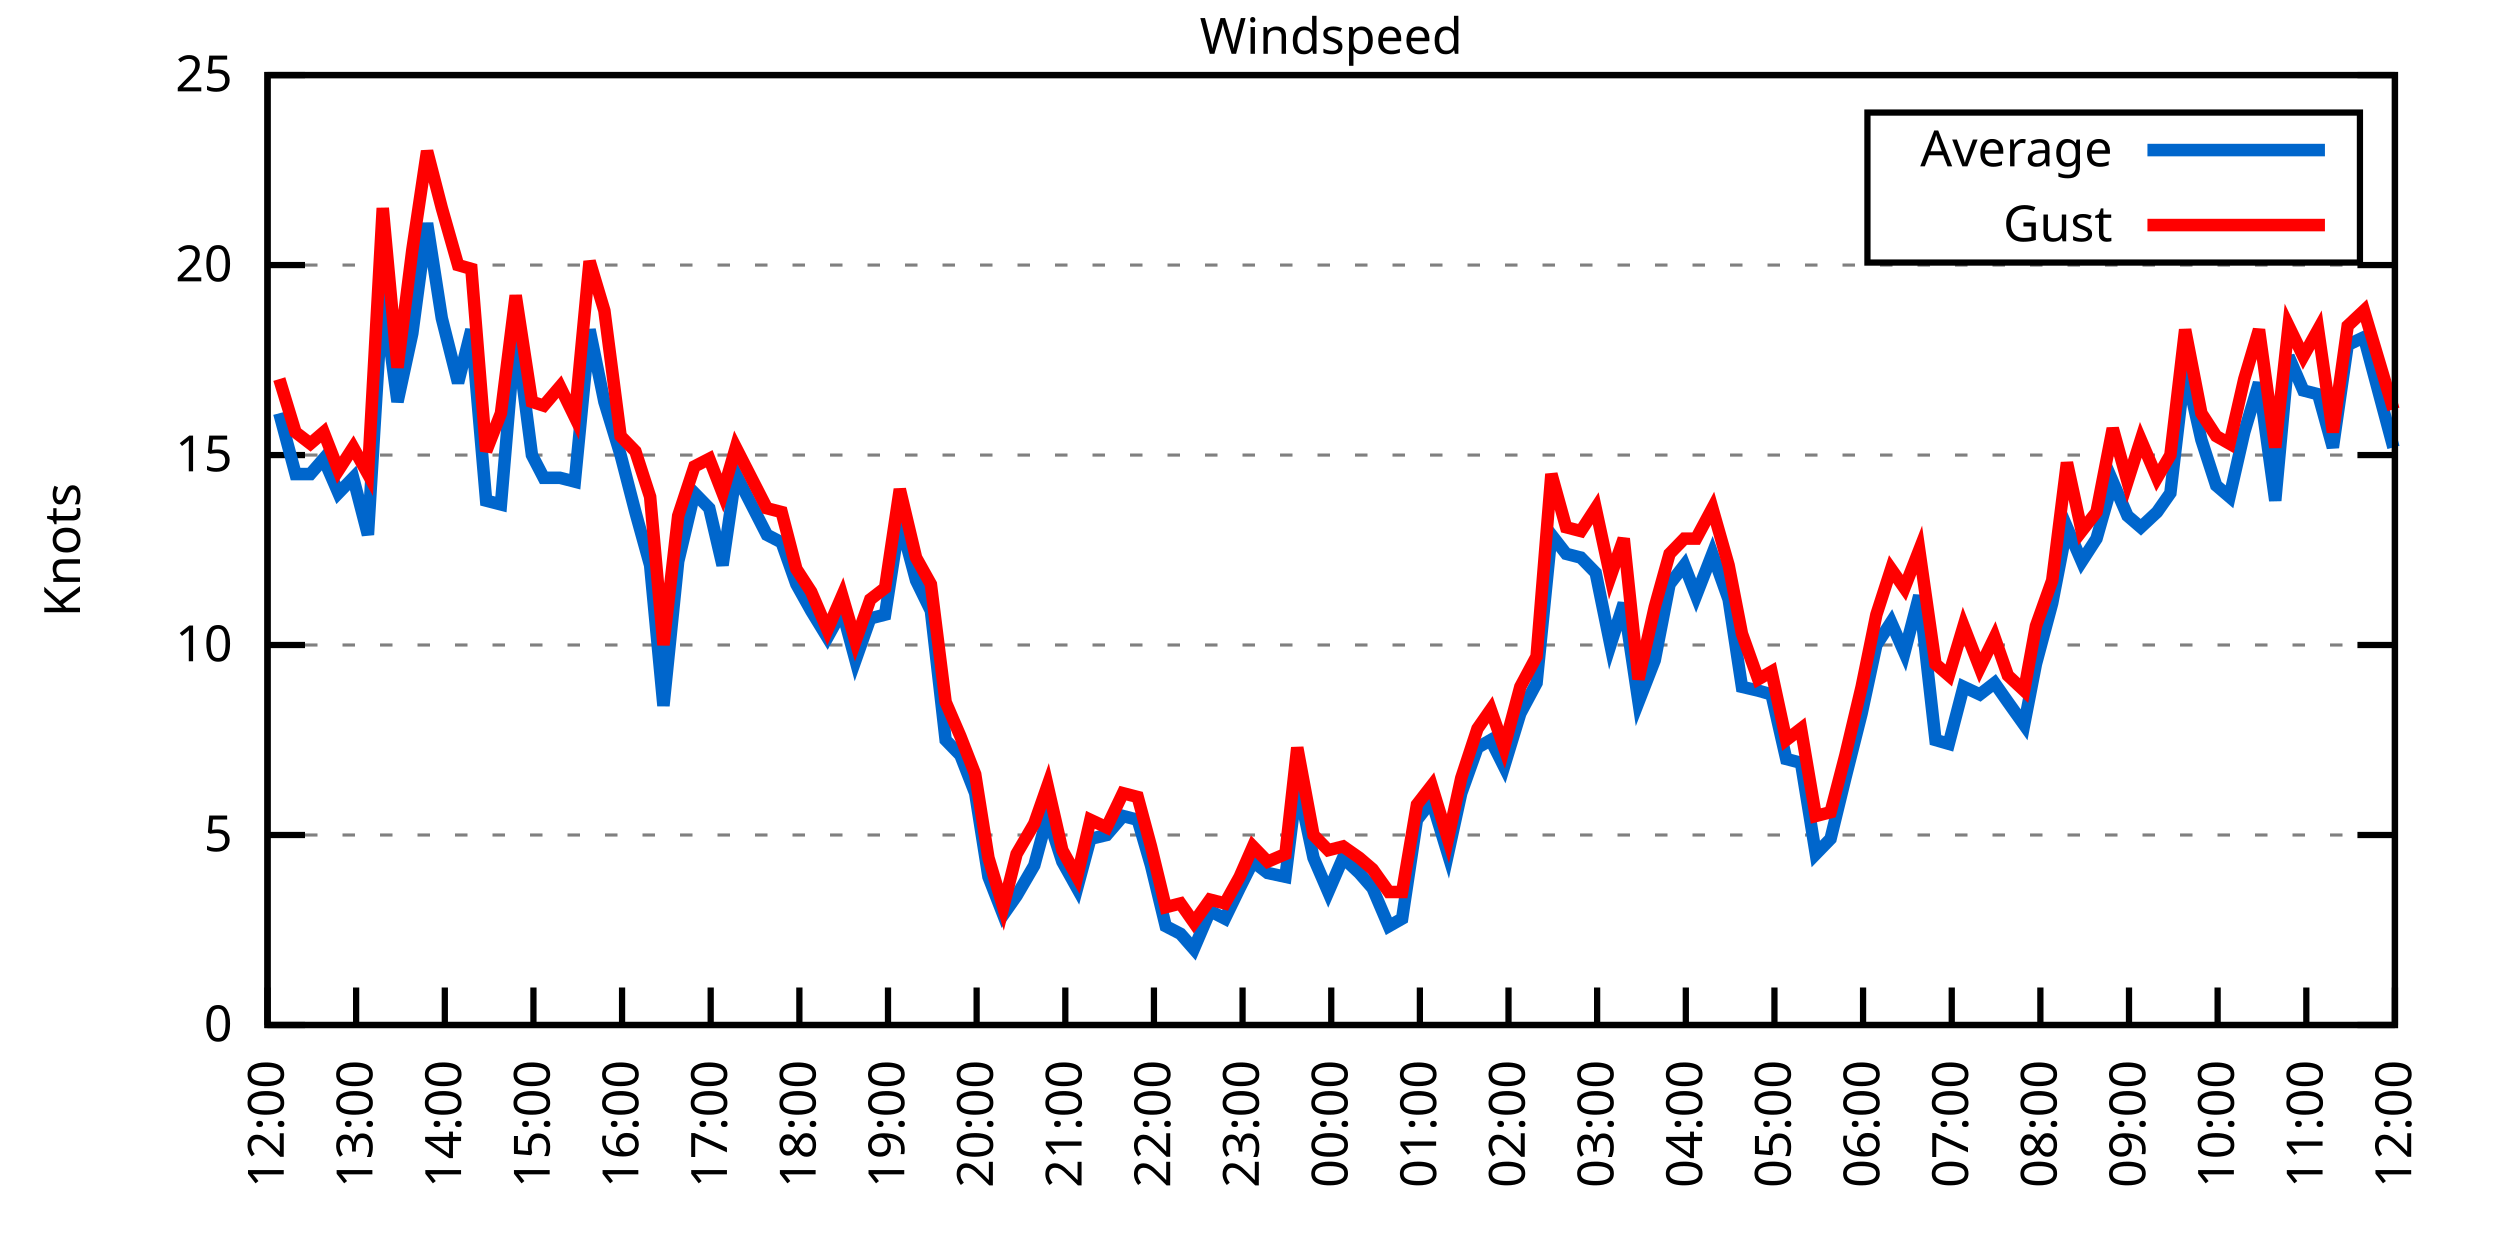
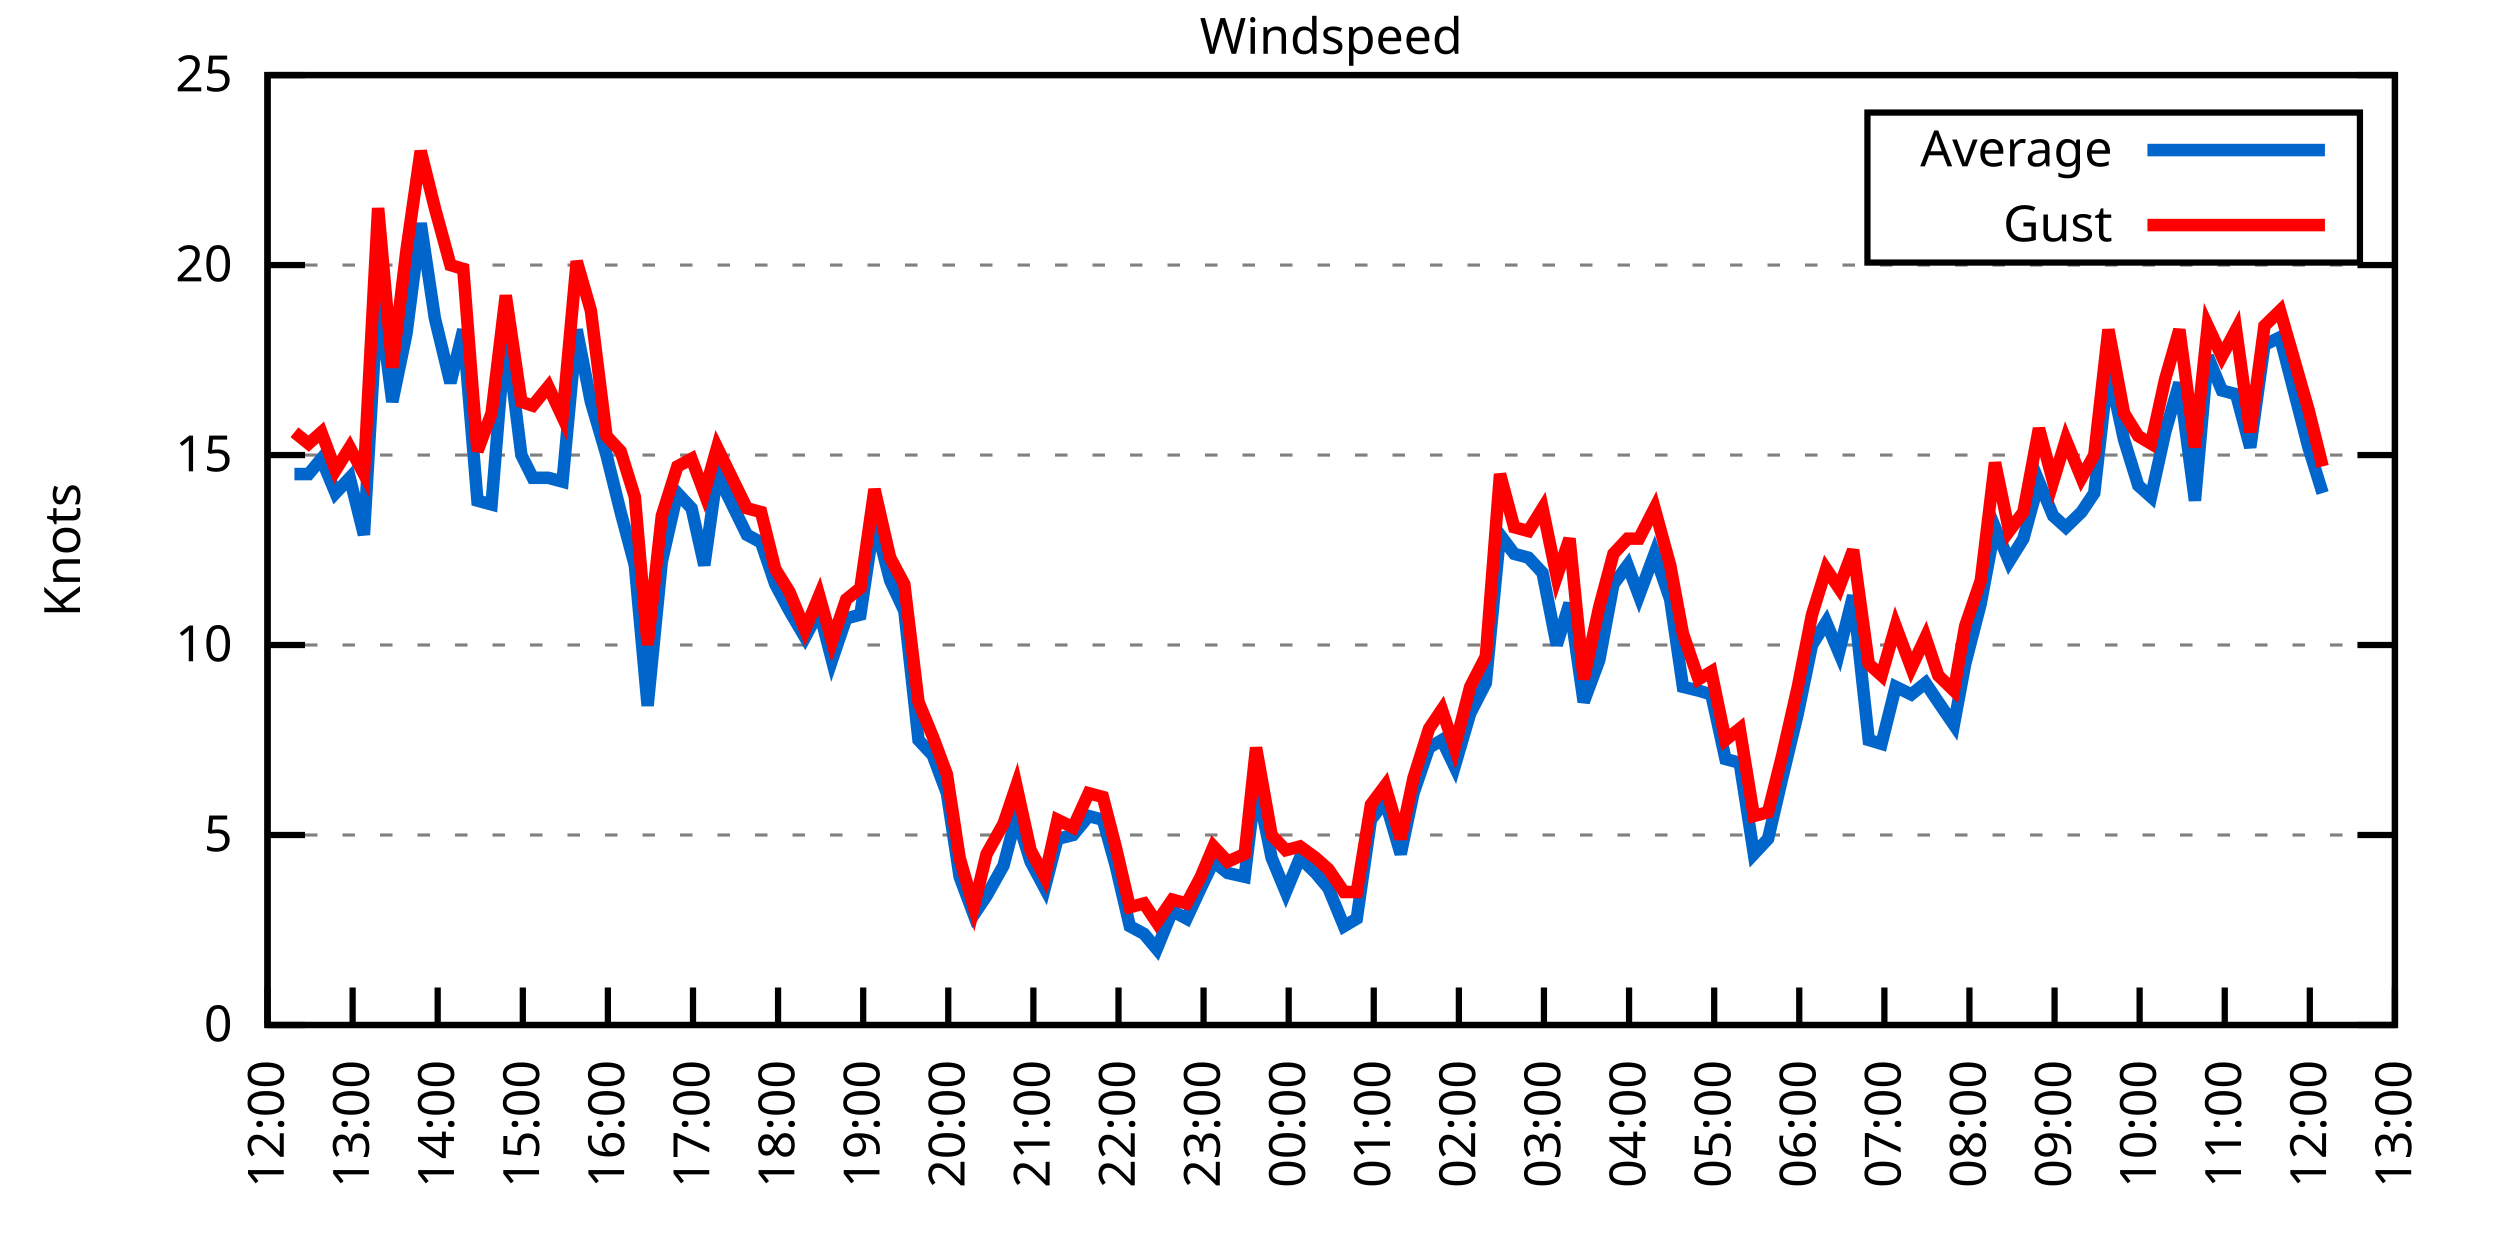
<svg xmlns="http://www.w3.org/2000/svg" xmlns:xlink="http://www.w3.org/1999/xlink" width="400" height="200" viewBox="0 0 400 200">
  <g id="gnuplot_canvas">
    <rect x="0" y="0" width="400" height="200" fill="none" />
    <defs>
      <circle id="gpDot" r="0.5" stroke-width="0.5" stroke="currentColor" />
      <path id="gpPt0" stroke-width="0.333" stroke="currentColor" d="M-1,0 h2 M0,-1 v2" />
      <path id="gpPt1" stroke-width="0.333" stroke="currentColor" d="M-1,-1 L1,1 M1,-1 L-1,1" />
      <path id="gpPt2" stroke-width="0.333" stroke="currentColor" d="M-1,0 L1,0 M0,-1 L0,1 M-1,-1 L1,1 M-1,1 L1,-1" />
      <rect id="gpPt3" stroke-width="0.333" stroke="currentColor" x="-1" y="-1" width="2" height="2" />
      <rect id="gpPt4" stroke-width="0.333" stroke="currentColor" fill="currentColor" x="-1" y="-1" width="2" height="2" />
      <circle id="gpPt5" stroke-width="0.333" stroke="currentColor" cx="0" cy="0" r="1" />
      <use xlink:href="#gpPt5" id="gpPt6" fill="currentColor" stroke="none" />
      <path id="gpPt7" stroke-width="0.333" stroke="currentColor" d="M0,-1.33 L-1.33,0.67 L1.33,0.67 z" />
      <use xlink:href="#gpPt7" id="gpPt8" fill="currentColor" stroke="none" />
      <use xlink:href="#gpPt7" id="gpPt9" stroke="currentColor" transform="rotate(180)" />
      <use xlink:href="#gpPt9" id="gpPt10" fill="currentColor" stroke="none" />
      <use xlink:href="#gpPt3" id="gpPt11" stroke="currentColor" transform="rotate(45)" />
      <use xlink:href="#gpPt11" id="gpPt12" fill="currentColor" stroke="none" />
      <path id="gpPt13" stroke-width="0.333" stroke="currentColor" d="M0,1.330 L1.265,0.411 L0.782,-1.067 L-0.782,-1.076 L-1.265,0.411 z" />
      <use xlink:href="#gpPt13" id="gpPt14" fill="currentColor" stroke="none" />
      <filter id="textbox" filterUnits="objectBoundingBox" x="0" y="0" height="1" width="1">
        <feFlood flood-color="white" flood-opacity="1" result="bgnd" />
        <feComposite in="SourceGraphic" in2="bgnd" operator="atop" />
      </filter>
      <filter id="greybox" filterUnits="objectBoundingBox" x="0" y="0" height="1" width="1">
        <feFlood flood-color="lightgrey" flood-opacity="1" result="grey" />
        <feComposite in="SourceGraphic" in2="grey" operator="atop" />
      </filter>
    </defs>
    <g fill="none" color="white" stroke="currentColor" stroke-width="1.00" stroke-linecap="butt" stroke-linejoin="miter">
</g>
    <g fill="none" color="black" stroke="currentColor" stroke-width="1.00" stroke-linecap="butt" stroke-linejoin="miter">
      <g stroke="none" shape-rendering="crispEdges">
        <polygon fill="rgb(255, 255, 255)" points="42.80,164.00 383.18,164.00 383.18,12.02 42.80,12.02 " />
      </g>
    </g>
    <g fill="none" color="black" stroke="currentColor" stroke-width="1.00" stroke-linecap="butt" stroke-linejoin="miter">
</g>
    <g fill="none" color="black" stroke="black" stroke-width="0.50" stroke-linecap="butt" stroke-linejoin="miter">
</g>
    <g fill="none" color="gray" stroke="currentColor" stroke-width="0.50" stroke-linecap="butt" stroke-linejoin="miter">
      <path stroke="gray" stroke-dasharray="2,4" class="gridline" d="M42.80,164.00 L383.19,164.00  " />
    </g>
    <g fill="none" color="gray" stroke="gray" stroke-width="1.00" stroke-linecap="butt" stroke-linejoin="miter">
</g>
    <g fill="none" color="black" stroke="currentColor" stroke-width="1.00" stroke-linecap="butt" stroke-linejoin="miter">
      <path stroke="black" d="M42.80,164.00 L48.80,164.00 M383.19,164.00 L377.19,164.00  " />
      <g transform="translate(37.20,166.60)" stroke="none" fill="black" font-family="Sans" font-size="8.00" text-anchor="end">
        <text>
          <tspan font-family="Sans"> 0</tspan>
        </text>
      </g>
    </g>
    <g fill="none" color="black" stroke="currentColor" stroke-width="1.00" stroke-linecap="butt" stroke-linejoin="miter">
</g>
    <g fill="none" color="black" stroke="black" stroke-width="0.50" stroke-linecap="butt" stroke-linejoin="miter">
</g>
    <g fill="none" color="gray" stroke="currentColor" stroke-width="0.50" stroke-linecap="butt" stroke-linejoin="miter">
      <path stroke="gray" stroke-dasharray="2,4" class="gridline" d="M42.80,133.60 L383.19,133.60  " />
    </g>
    <g fill="none" color="gray" stroke="gray" stroke-width="1.00" stroke-linecap="butt" stroke-linejoin="miter">
</g>
    <g fill="none" color="black" stroke="currentColor" stroke-width="1.00" stroke-linecap="butt" stroke-linejoin="miter">
      <path stroke="black" d="M42.80,133.60 L48.80,133.60 M383.19,133.60 L377.19,133.60  " />
      <g transform="translate(37.20,136.20)" stroke="none" fill="black" font-family="Sans" font-size="8.00" text-anchor="end">
        <text>
          <tspan font-family="Sans"> 5</tspan>
        </text>
      </g>
    </g>
    <g fill="none" color="black" stroke="currentColor" stroke-width="1.00" stroke-linecap="butt" stroke-linejoin="miter">
</g>
    <g fill="none" color="black" stroke="black" stroke-width="0.50" stroke-linecap="butt" stroke-linejoin="miter">
</g>
    <g fill="none" color="gray" stroke="currentColor" stroke-width="0.50" stroke-linecap="butt" stroke-linejoin="miter">
      <path stroke="gray" stroke-dasharray="2,4" class="gridline" d="M42.80,103.20 L383.19,103.20  " />
    </g>
    <g fill="none" color="gray" stroke="gray" stroke-width="1.00" stroke-linecap="butt" stroke-linejoin="miter">
</g>
    <g fill="none" color="black" stroke="currentColor" stroke-width="1.00" stroke-linecap="butt" stroke-linejoin="miter">
      <path stroke="black" d="M42.80,103.20 L48.80,103.20 M383.19,103.20 L377.19,103.20  " />
      <g transform="translate(37.20,105.80)" stroke="none" fill="black" font-family="Sans" font-size="8.00" text-anchor="end">
        <text>
          <tspan font-family="Sans"> 10</tspan>
        </text>
      </g>
    </g>
    <g fill="none" color="black" stroke="currentColor" stroke-width="1.00" stroke-linecap="butt" stroke-linejoin="miter">
</g>
    <g fill="none" color="black" stroke="black" stroke-width="0.50" stroke-linecap="butt" stroke-linejoin="miter">
</g>
    <g fill="none" color="gray" stroke="currentColor" stroke-width="0.50" stroke-linecap="butt" stroke-linejoin="miter">
      <path stroke="gray" stroke-dasharray="2,4" class="gridline" d="M42.80,72.81 L383.19,72.81  " />
    </g>
    <g fill="none" color="gray" stroke="gray" stroke-width="1.00" stroke-linecap="butt" stroke-linejoin="miter">
</g>
    <g fill="none" color="black" stroke="currentColor" stroke-width="1.00" stroke-linecap="butt" stroke-linejoin="miter">
      <path stroke="black" d="M42.80,72.81 L48.80,72.81 M383.19,72.81 L377.19,72.81  " />
      <g transform="translate(37.20,75.41)" stroke="none" fill="black" font-family="Sans" font-size="8.00" text-anchor="end">
        <text>
          <tspan font-family="Sans"> 15</tspan>
        </text>
      </g>
    </g>
    <g fill="none" color="black" stroke="currentColor" stroke-width="1.00" stroke-linecap="butt" stroke-linejoin="miter">
</g>
    <g fill="none" color="black" stroke="black" stroke-width="0.50" stroke-linecap="butt" stroke-linejoin="miter">
</g>
    <g fill="none" color="gray" stroke="currentColor" stroke-width="0.50" stroke-linecap="butt" stroke-linejoin="miter">
      <path stroke="gray" stroke-dasharray="2,4" class="gridline" d="M42.80,42.41 L383.19,42.41  " />
    </g>
    <g fill="none" color="gray" stroke="gray" stroke-width="1.00" stroke-linecap="butt" stroke-linejoin="miter">
</g>
    <g fill="none" color="black" stroke="currentColor" stroke-width="1.00" stroke-linecap="butt" stroke-linejoin="miter">
      <path stroke="black" d="M42.80,42.41 L48.80,42.41 M383.19,42.41 L377.19,42.41  " />
      <g transform="translate(37.20,45.01)" stroke="none" fill="black" font-family="Sans" font-size="8.00" text-anchor="end">
        <text>
          <tspan font-family="Sans"> 20</tspan>
        </text>
      </g>
    </g>
    <g fill="none" color="black" stroke="currentColor" stroke-width="1.00" stroke-linecap="butt" stroke-linejoin="miter">
</g>
    <g fill="none" color="black" stroke="black" stroke-width="0.50" stroke-linecap="butt" stroke-linejoin="miter">
</g>
    <g fill="none" color="gray" stroke="currentColor" stroke-width="0.50" stroke-linecap="butt" stroke-linejoin="miter">
      <path stroke="gray" stroke-dasharray="2,4" class="gridline" d="M42.80,12.01 L383.19,12.01  " />
    </g>
    <g fill="none" color="gray" stroke="gray" stroke-width="1.00" stroke-linecap="butt" stroke-linejoin="miter">
</g>
    <g fill="none" color="black" stroke="currentColor" stroke-width="1.00" stroke-linecap="butt" stroke-linejoin="miter">
      <path stroke="black" d="M42.80,12.01 L48.80,12.01 M383.19,12.01 L377.19,12.01  " />
      <g transform="translate(37.20,14.61)" stroke="none" fill="black" font-family="Sans" font-size="8.00" text-anchor="end">
        <text>
          <tspan font-family="Sans"> 25</tspan>
        </text>
      </g>
    </g>
    <g fill="none" color="black" stroke="currentColor" stroke-width="1.00" stroke-linecap="butt" stroke-linejoin="miter">
      <path stroke="black" d="M42.80,164.00 L42.80,158.00  " />
      <g transform="translate(45.40,169.60) rotate(270.00)" stroke="none" fill="black" font-family="Sans" font-size="8.00" text-anchor="end">
        <text>
          <tspan font-family="Sans">12:00</tspan>
        </text>
      </g>
    </g>
    <g fill="none" color="black" stroke="currentColor" stroke-width="1.00" stroke-linecap="butt" stroke-linejoin="miter">
-       <path stroke="black" d="M56.98,164.00 L56.98,158.00  " />
-       <g transform="translate(59.58,169.60) rotate(270.00)" stroke="none" fill="black" font-family="Sans" font-size="8.00" text-anchor="end">
+       <path stroke="black" d="M56.42,164.00 L56.42,158.00  " />
+       <g transform="translate(59.02,169.60) rotate(270.00)" stroke="none" fill="black" font-family="Sans" font-size="8.00" text-anchor="end">
        <text>
          <tspan font-family="Sans">13:00</tspan>
        </text>
      </g>
    </g>
    <g fill="none" color="black" stroke="currentColor" stroke-width="1.00" stroke-linecap="butt" stroke-linejoin="miter">
-       <path stroke="black" d="M71.17,164.00 L71.17,158.00  " />
-       <g transform="translate(73.77,169.60) rotate(270.00)" stroke="none" fill="black" font-family="Sans" font-size="8.00" text-anchor="end">
+       <path stroke="black" d="M70.03,164.00 L70.03,158.00  " />
+       <g transform="translate(72.63,169.60) rotate(270.00)" stroke="none" fill="black" font-family="Sans" font-size="8.00" text-anchor="end">
        <text>
          <tspan font-family="Sans">14:00</tspan>
        </text>
      </g>
    </g>
    <g fill="none" color="black" stroke="currentColor" stroke-width="1.00" stroke-linecap="butt" stroke-linejoin="miter">
-       <path stroke="black" d="M85.35,164.00 L85.35,158.00  " />
-       <g transform="translate(87.95,169.60) rotate(270.00)" stroke="none" fill="black" font-family="Sans" font-size="8.00" text-anchor="end">
+       <path stroke="black" d="M83.65,164.00 L83.65,158.00  " />
+       <g transform="translate(86.25,169.60) rotate(270.00)" stroke="none" fill="black" font-family="Sans" font-size="8.00" text-anchor="end">
        <text>
          <tspan font-family="Sans">15:00</tspan>
        </text>
      </g>
    </g>
    <g fill="none" color="black" stroke="currentColor" stroke-width="1.00" stroke-linecap="butt" stroke-linejoin="miter">
-       <path stroke="black" d="M99.53,164.00 L99.53,158.00  " />
-       <g transform="translate(102.13,169.60) rotate(270.00)" stroke="none" fill="black" font-family="Sans" font-size="8.00" text-anchor="end">
+       <path stroke="black" d="M97.26,164.00 L97.26,158.00  " />
+       <g transform="translate(99.86,169.60) rotate(270.00)" stroke="none" fill="black" font-family="Sans" font-size="8.00" text-anchor="end">
        <text>
          <tspan font-family="Sans">16:00</tspan>
        </text>
      </g>
    </g>
    <g fill="none" color="black" stroke="currentColor" stroke-width="1.00" stroke-linecap="butt" stroke-linejoin="miter">
-       <path stroke="black" d="M113.71,164.00 L113.71,158.00  " />
-       <g transform="translate(116.31,169.60) rotate(270.00)" stroke="none" fill="black" font-family="Sans" font-size="8.00" text-anchor="end">
+       <path stroke="black" d="M110.88,164.00 L110.88,158.00  " />
+       <g transform="translate(113.48,169.60) rotate(270.00)" stroke="none" fill="black" font-family="Sans" font-size="8.00" text-anchor="end">
        <text>
          <tspan font-family="Sans">17:00</tspan>
        </text>
      </g>
    </g>
    <g fill="none" color="black" stroke="currentColor" stroke-width="1.00" stroke-linecap="butt" stroke-linejoin="miter">
-       <path stroke="black" d="M127.90,164.00 L127.90,158.00  " />
-       <g transform="translate(130.50,169.60) rotate(270.00)" stroke="none" fill="black" font-family="Sans" font-size="8.00" text-anchor="end">
+       <path stroke="black" d="M124.49,164.00 L124.49,158.00  " />
+       <g transform="translate(127.09,169.60) rotate(270.00)" stroke="none" fill="black" font-family="Sans" font-size="8.00" text-anchor="end">
        <text>
          <tspan font-family="Sans">18:00</tspan>
        </text>
      </g>
    </g>
    <g fill="none" color="black" stroke="currentColor" stroke-width="1.00" stroke-linecap="butt" stroke-linejoin="miter">
-       <path stroke="black" d="M142.08,164.00 L142.08,158.00  " />
-       <g transform="translate(144.68,169.60) rotate(270.00)" stroke="none" fill="black" font-family="Sans" font-size="8.00" text-anchor="end">
+       <path stroke="black" d="M138.11,164.00 L138.11,158.00  " />
+       <g transform="translate(140.71,169.60) rotate(270.00)" stroke="none" fill="black" font-family="Sans" font-size="8.00" text-anchor="end">
        <text>
          <tspan font-family="Sans">19:00</tspan>
        </text>
      </g>
    </g>
    <g fill="none" color="black" stroke="currentColor" stroke-width="1.00" stroke-linecap="butt" stroke-linejoin="miter">
-       <path stroke="black" d="M156.26,164.00 L156.26,158.00  " />
-       <g transform="translate(158.86,169.60) rotate(270.00)" stroke="none" fill="black" font-family="Sans" font-size="8.00" text-anchor="end">
+       <path stroke="black" d="M151.72,164.00 L151.72,158.00  " />
+       <g transform="translate(154.32,169.60) rotate(270.00)" stroke="none" fill="black" font-family="Sans" font-size="8.00" text-anchor="end">
        <text>
          <tspan font-family="Sans">20:00</tspan>
        </text>
      </g>
    </g>
    <g fill="none" color="black" stroke="currentColor" stroke-width="1.00" stroke-linecap="butt" stroke-linejoin="miter">
-       <path stroke="black" d="M170.45,164.00 L170.45,158.00  " />
-       <g transform="translate(173.05,169.60) rotate(270.00)" stroke="none" fill="black" font-family="Sans" font-size="8.00" text-anchor="end">
+       <path stroke="black" d="M165.34,164.00 L165.34,158.00  " />
+       <g transform="translate(167.94,169.60) rotate(270.00)" stroke="none" fill="black" font-family="Sans" font-size="8.00" text-anchor="end">
        <text>
          <tspan font-family="Sans">21:00</tspan>
        </text>
      </g>
    </g>
    <g fill="none" color="black" stroke="currentColor" stroke-width="1.00" stroke-linecap="butt" stroke-linejoin="miter">
-       <path stroke="black" d="M184.63,164.00 L184.63,158.00  " />
-       <g transform="translate(187.23,169.60) rotate(270.00)" stroke="none" fill="black" font-family="Sans" font-size="8.00" text-anchor="end">
+       <path stroke="black" d="M178.96,164.00 L178.96,158.00  " />
+       <g transform="translate(181.56,169.60) rotate(270.00)" stroke="none" fill="black" font-family="Sans" font-size="8.00" text-anchor="end">
        <text>
          <tspan font-family="Sans">22:00</tspan>
        </text>
      </g>
    </g>
    <g fill="none" color="black" stroke="currentColor" stroke-width="1.00" stroke-linecap="butt" stroke-linejoin="miter">
-       <path stroke="black" d="M198.81,164.00 L198.81,158.00  " />
-       <g transform="translate(201.41,169.60) rotate(270.00)" stroke="none" fill="black" font-family="Sans" font-size="8.00" text-anchor="end">
+       <path stroke="black" d="M192.57,164.00 L192.57,158.00  " />
+       <g transform="translate(195.17,169.60) rotate(270.00)" stroke="none" fill="black" font-family="Sans" font-size="8.00" text-anchor="end">
        <text>
          <tspan font-family="Sans">23:00</tspan>
        </text>
      </g>
    </g>
    <g fill="none" color="black" stroke="currentColor" stroke-width="1.00" stroke-linecap="butt" stroke-linejoin="miter">
-       <path stroke="black" d="M213.00,164.00 L213.00,158.00  " />
-       <g transform="translate(215.60,169.60) rotate(270.00)" stroke="none" fill="black" font-family="Sans" font-size="8.00" text-anchor="end">
+       <path stroke="black" d="M206.19,164.00 L206.19,158.00  " />
+       <g transform="translate(208.79,169.60) rotate(270.00)" stroke="none" fill="black" font-family="Sans" font-size="8.00" text-anchor="end">
        <text>
          <tspan font-family="Sans">00:00</tspan>
        </text>
      </g>
    </g>
    <g fill="none" color="black" stroke="currentColor" stroke-width="1.00" stroke-linecap="butt" stroke-linejoin="miter">
-       <path stroke="black" d="M227.18,164.00 L227.18,158.00  " />
-       <g transform="translate(229.78,169.60) rotate(270.00)" stroke="none" fill="black" font-family="Sans" font-size="8.00" text-anchor="end">
+       <path stroke="black" d="M219.80,164.00 L219.80,158.00  " />
+       <g transform="translate(222.40,169.60) rotate(270.00)" stroke="none" fill="black" font-family="Sans" font-size="8.00" text-anchor="end">
        <text>
          <tspan font-family="Sans">01:00</tspan>
        </text>
      </g>
    </g>
    <g fill="none" color="black" stroke="currentColor" stroke-width="1.00" stroke-linecap="butt" stroke-linejoin="miter">
-       <path stroke="black" d="M241.36,164.00 L241.36,158.00  " />
-       <g transform="translate(243.96,169.60) rotate(270.00)" stroke="none" fill="black" font-family="Sans" font-size="8.00" text-anchor="end">
+       <path stroke="black" d="M233.42,164.00 L233.42,158.00  " />
+       <g transform="translate(236.02,169.60) rotate(270.00)" stroke="none" fill="black" font-family="Sans" font-size="8.00" text-anchor="end">
        <text>
          <tspan font-family="Sans">02:00</tspan>
        </text>
      </g>
    </g>
    <g fill="none" color="black" stroke="currentColor" stroke-width="1.00" stroke-linecap="butt" stroke-linejoin="miter">
-       <path stroke="black" d="M255.54,164.00 L255.54,158.00  " />
-       <g transform="translate(258.14,169.60) rotate(270.00)" stroke="none" fill="black" font-family="Sans" font-size="8.00" text-anchor="end">
+       <path stroke="black" d="M247.03,164.00 L247.03,158.00  " />
+       <g transform="translate(249.63,169.60) rotate(270.00)" stroke="none" fill="black" font-family="Sans" font-size="8.00" text-anchor="end">
        <text>
          <tspan font-family="Sans">03:00</tspan>
        </text>
      </g>
    </g>
    <g fill="none" color="black" stroke="currentColor" stroke-width="1.00" stroke-linecap="butt" stroke-linejoin="miter">
-       <path stroke="black" d="M269.73,164.00 L269.73,158.00  " />
-       <g transform="translate(272.33,169.60) rotate(270.00)" stroke="none" fill="black" font-family="Sans" font-size="8.00" text-anchor="end">
+       <path stroke="black" d="M260.65,164.00 L260.65,158.00  " />
+       <g transform="translate(263.25,169.60) rotate(270.00)" stroke="none" fill="black" font-family="Sans" font-size="8.00" text-anchor="end">
        <text>
          <tspan font-family="Sans">04:00</tspan>
        </text>
      </g>
    </g>
    <g fill="none" color="black" stroke="currentColor" stroke-width="1.00" stroke-linecap="butt" stroke-linejoin="miter">
-       <path stroke="black" d="M283.91,164.00 L283.91,158.00  " />
-       <g transform="translate(286.51,169.60) rotate(270.00)" stroke="none" fill="black" font-family="Sans" font-size="8.00" text-anchor="end">
+       <path stroke="black" d="M274.27,164.00 L274.27,158.00  " />
+       <g transform="translate(276.87,169.60) rotate(270.00)" stroke="none" fill="black" font-family="Sans" font-size="8.00" text-anchor="end">
        <text>
          <tspan font-family="Sans">05:00</tspan>
        </text>
      </g>
    </g>
    <g fill="none" color="black" stroke="currentColor" stroke-width="1.00" stroke-linecap="butt" stroke-linejoin="miter">
-       <path stroke="black" d="M298.09,164.00 L298.09,158.00  " />
-       <g transform="translate(300.69,169.60) rotate(270.00)" stroke="none" fill="black" font-family="Sans" font-size="8.00" text-anchor="end">
+       <path stroke="black" d="M287.88,164.00 L287.88,158.00  " />
+       <g transform="translate(290.48,169.60) rotate(270.00)" stroke="none" fill="black" font-family="Sans" font-size="8.00" text-anchor="end">
        <text>
          <tspan font-family="Sans">06:00</tspan>
        </text>
      </g>
    </g>
    <g fill="none" color="black" stroke="currentColor" stroke-width="1.00" stroke-linecap="butt" stroke-linejoin="miter">
-       <path stroke="black" d="M312.28,164.00 L312.28,158.00  " />
-       <g transform="translate(314.88,169.60) rotate(270.00)" stroke="none" fill="black" font-family="Sans" font-size="8.00" text-anchor="end">
+       <path stroke="black" d="M301.50,164.00 L301.50,158.00  " />
+       <g transform="translate(304.10,169.60) rotate(270.00)" stroke="none" fill="black" font-family="Sans" font-size="8.00" text-anchor="end">
        <text>
          <tspan font-family="Sans">07:00</tspan>
        </text>
      </g>
    </g>
    <g fill="none" color="black" stroke="currentColor" stroke-width="1.00" stroke-linecap="butt" stroke-linejoin="miter">
-       <path stroke="black" d="M326.46,164.00 L326.46,158.00  " />
-       <g transform="translate(329.06,169.60) rotate(270.00)" stroke="none" fill="black" font-family="Sans" font-size="8.00" text-anchor="end">
+       <path stroke="black" d="M315.11,164.00 L315.11,158.00  " />
+       <g transform="translate(317.71,169.60) rotate(270.00)" stroke="none" fill="black" font-family="Sans" font-size="8.00" text-anchor="end">
        <text>
          <tspan font-family="Sans">08:00</tspan>
        </text>
      </g>
    </g>
    <g fill="none" color="black" stroke="currentColor" stroke-width="1.00" stroke-linecap="butt" stroke-linejoin="miter">
-       <path stroke="black" d="M340.64,164.00 L340.64,158.00  " />
-       <g transform="translate(343.24,169.60) rotate(270.00)" stroke="none" fill="black" font-family="Sans" font-size="8.00" text-anchor="end">
+       <path stroke="black" d="M328.73,164.00 L328.73,158.00  " />
+       <g transform="translate(331.33,169.60) rotate(270.00)" stroke="none" fill="black" font-family="Sans" font-size="8.00" text-anchor="end">
        <text>
          <tspan font-family="Sans">09:00</tspan>
        </text>
      </g>
    </g>
    <g fill="none" color="black" stroke="currentColor" stroke-width="1.00" stroke-linecap="butt" stroke-linejoin="miter">
-       <path stroke="black" d="M354.82,164.00 L354.82,158.00  " />
-       <g transform="translate(357.42,169.60) rotate(270.00)" stroke="none" fill="black" font-family="Sans" font-size="8.00" text-anchor="end">
+       <path stroke="black" d="M342.34,164.00 L342.34,158.00  " />
+       <g transform="translate(344.94,169.60) rotate(270.00)" stroke="none" fill="black" font-family="Sans" font-size="8.00" text-anchor="end">
        <text>
          <tspan font-family="Sans">10:00</tspan>
        </text>
      </g>
    </g>
    <g fill="none" color="black" stroke="currentColor" stroke-width="1.00" stroke-linecap="butt" stroke-linejoin="miter">
-       <path stroke="black" d="M369.01,164.00 L369.01,158.00  " />
-       <g transform="translate(371.61,169.60) rotate(270.00)" stroke="none" fill="black" font-family="Sans" font-size="8.00" text-anchor="end">
+       <path stroke="black" d="M355.96,164.00 L355.96,158.00  " />
+       <g transform="translate(358.56,169.60) rotate(270.00)" stroke="none" fill="black" font-family="Sans" font-size="8.00" text-anchor="end">
        <text>
          <tspan font-family="Sans">11:00</tspan>
+         </text>
+       </g>
+     </g>
+     <g fill="none" color="black" stroke="currentColor" stroke-width="1.00" stroke-linecap="butt" stroke-linejoin="miter">
+       <path stroke="black" d="M369.57,164.00 L369.57,158.00  " />
+       <g transform="translate(372.17,169.60) rotate(270.00)" stroke="none" fill="black" font-family="Sans" font-size="8.00" text-anchor="end">
+         <text>
+           <tspan font-family="Sans">12:00</tspan>
        </text>
      </g>
    </g>
    <g fill="none" color="black" stroke="currentColor" stroke-width="1.00" stroke-linecap="butt" stroke-linejoin="miter">
      <path stroke="black" d="M383.19,164.00 L383.19,158.00  " />
      <g transform="translate(385.79,169.60) rotate(270.00)" stroke="none" fill="black" font-family="Sans" font-size="8.00" text-anchor="end">
        <text>
-           <tspan font-family="Sans">12:00</tspan>
+           <tspan font-family="Sans">13:00</tspan>
        </text>
      </g>
    </g>
    <g fill="none" color="black" stroke="currentColor" stroke-width="1.00" stroke-linecap="butt" stroke-linejoin="miter">
</g>
    <g fill="none" color="black" stroke="currentColor" stroke-width="1.00" stroke-linecap="butt" stroke-linejoin="miter">
      <path stroke="black" d="M42.80,12.01 L42.80,164.00 L383.19,164.00 L383.19,12.01 L42.80,12.01 Z  " />
    </g>
    <g fill="none" color="black" stroke="currentColor" stroke-width="1.00" stroke-linecap="butt" stroke-linejoin="miter">
</g>
    <g fill="none" color="black" stroke="currentColor" stroke-width="1.00" stroke-linecap="butt" stroke-linejoin="miter">
      <path stroke="black" d="M298.79,42.01 L298.79,18.01 L377.59,18.01 L377.59,42.01 L298.79,42.01 Z  " />
    </g>
    <g id="Windspeed_plot_1">
      <g fill="none" color="white" stroke="black" stroke-width="2.00" stroke-linecap="butt" stroke-linejoin="miter">
</g>
      <g fill="none" color="black" stroke="currentColor" stroke-width="2.00" stroke-linecap="butt" stroke-linejoin="miter">
        <g transform="translate(337.99,26.61)" stroke="none" fill="black" font-family="Sans" font-size="8.00" text-anchor="end">
          <text>
            <tspan font-family="Sans">Average</tspan>
          </text>
        </g>
      </g>
      <g fill="none" color="black" stroke="currentColor" stroke-width="2.00" stroke-linecap="butt" stroke-linejoin="miter">
-         <path stroke="rgb(  0, 102, 204)" d="M343.59,24.01 L371.99,24.01 M44.69,66.12 L47.29,75.85 L49.66,75.85 L51.78,73.41 L54.15,78.89 L56.51,76.45   L58.87,85.57 L61.24,46.66 L63.60,64.29 L65.97,53.35 L68.33,35.72 L70.69,50.92 L73.29,61.25 L75.42,52.74   L77.78,80.10 L80.15,80.71 L82.51,52.74 L85.11,72.81 L87.00,76.45 L89.60,76.45 L91.97,77.06 L94.33,52.74   L96.70,64.29 L99.30,72.81 L101.66,81.93 L104.02,90.44 L106.15,112.93 L108.51,89.83 L111.11,78.89 L113.48,81.32   L115.61,90.44 L117.73,75.85 L122.70,85.57 L125.06,86.79 L127.42,93.48 L129.79,97.73 L132.39,101.99 L134.75,97.73   L136.88,105.64 L139.24,98.95 L141.61,98.34 L143.97,83.14 L146.57,92.87 L148.94,97.73 L151.30,118.40 L153.66,120.83   L156.03,126.91 L158.15,140.29 L160.52,146.37 L162.65,143.33 L165.48,138.47 L167.61,130.56 L169.97,137.86 L172.34,142.11   L174.46,134.21 L177.06,133.60 L179.67,130.56 L182.03,131.17 L184.16,138.47 L186.52,148.19 L188.88,149.41 L191.01,151.84   L193.61,145.76 L195.98,146.98 L198.34,142.11 L200.47,137.86 L202.83,139.68 L205.67,140.29 L207.56,125.09 L210.16,137.25   L212.52,142.72 L214.89,137.25 L217.49,139.68 L219.61,142.11 L222.21,148.19 L224.34,146.98 L226.71,131.17 L229.07,128.13   L231.67,136.64 L233.80,126.91 L236.40,119.62 L238.52,118.40 L240.65,122.66 L243.25,114.15 L245.85,109.28 L248.22,85.57   L250.58,88.61 L252.94,89.22 L255.31,91.65 L257.67,103.20 L259.80,96.52 L262.16,112.32 L264.76,105.64 L267.13,93.48   L269.49,90.44 L271.38,95.30 L273.98,88.61 L276.58,95.91 L278.71,109.89 L281.31,110.50 L283.44,111.11 L285.80,121.44   L288.16,122.05 L290.53,136.64 L292.89,134.21 L295.26,124.48 L297.86,114.15 L300.22,103.20 L302.58,99.56 L304.71,104.42   L307.08,95.30 L309.68,118.40 L311.80,119.01 L314.17,109.89 L316.77,111.11 L319.13,109.28 L321.26,112.32 L323.86,115.97   L325.75,106.24 L328.35,96.52 L330.71,84.36 L333.08,89.83 L335.44,86.18 L338.04,77.06 L340.40,82.53 L342.53,84.36   L345.13,81.93 L347.26,78.89 L349.62,58.82 L352.22,70.37 L354.59,77.67 L356.72,79.49 L359.08,69.16 L361.44,61.25   L364.04,80.10 L366.17,57.00 L368.53,62.47 L370.90,63.08 L373.26,71.59 L375.63,55.18 L378.23,53.96 L382.95,71.59    " />
+         <path stroke="rgb(  0, 102, 204)" d="M343.59,24.01 L371.99,24.01 M47.11,75.85 L49.38,75.85 L51.42,73.41 L53.69,78.89 L55.96,76.45 L58.23,85.57   L60.50,46.66 L62.77,64.29 L65.04,53.35 L67.31,35.72 L69.58,50.92 L72.07,61.25 L74.12,52.74 L76.39,80.10   L78.65,80.71 L80.92,52.74 L83.42,72.81 L85.24,76.45 L87.73,76.45 L90.00,77.06 L92.27,52.74 L94.54,64.29   L97.04,72.81 L99.30,81.93 L101.57,90.44 L103.62,112.93 L105.89,89.83 L108.38,78.89 L110.65,81.32 L112.69,90.44   L114.74,75.85 L119.50,85.57 L121.77,86.79 L124.04,93.48 L126.31,97.73 L128.81,101.99 L131.07,97.73 L133.12,105.64   L135.39,98.95 L137.66,98.34 L139.92,83.14 L142.42,92.87 L144.69,97.73 L146.96,118.40 L149.23,120.83 L151.50,126.91   L153.54,140.29 L155.81,146.37 L157.85,143.33 L160.57,138.47 L162.62,130.56 L164.89,137.86 L167.16,142.11 L169.20,134.21   L171.69,133.60 L174.19,130.56 L176.46,131.17 L178.50,138.47 L180.77,148.19 L183.04,149.41 L185.08,151.84 L187.58,145.76   L189.85,146.98 L192.12,142.11 L194.16,137.86 L196.43,139.68 L199.15,140.29 L200.97,125.09 L203.46,137.25 L205.73,142.72   L208.00,137.25 L210.50,139.68 L212.54,142.11 L215.04,148.19 L217.08,146.98 L219.35,131.17 L221.62,128.13 L224.11,136.64   L226.16,126.91 L228.65,119.62 L230.70,118.40 L232.74,122.66 L235.23,114.15 L237.73,109.28 L240.00,85.57 L242.27,88.61   L244.54,89.22 L246.81,91.65 L249.08,103.20 L251.12,96.52 L253.39,112.32 L255.88,105.64 L258.15,93.48 L260.42,90.44   L262.24,95.30 L264.73,88.61 L267.23,95.91 L269.27,109.89 L271.77,110.50 L273.81,111.11 L276.08,121.44 L278.35,122.05   L280.62,136.64 L282.89,134.21 L285.16,124.48 L287.65,114.15 L289.92,103.20 L292.19,99.56 L294.23,104.42 L296.50,95.30   L299.00,118.40 L301.04,119.01 L303.31,109.89 L305.81,111.11 L308.08,109.28 L310.12,112.32 L312.62,115.97 L314.43,106.24   L316.93,96.52 L319.20,84.36 L321.47,89.83 L323.74,86.18 L326.23,77.06 L328.50,82.53 L330.54,84.36 L333.04,81.93   L335.08,78.89 L337.35,58.82 L339.85,70.37 L342.12,77.67 L344.16,79.49 L346.43,69.16 L348.70,61.25 L351.19,80.10   L353.24,57.00 L355.50,62.47 L357.77,63.08 L360.04,71.59 L362.31,55.18 L364.81,53.96 L369.35,71.59 L371.62,78.89    " />
      </g>
    </g>
    <g id="Windspeed_plot_2">
      <g fill="none" color="black" stroke="currentColor" stroke-width="2.00" stroke-linecap="butt" stroke-linejoin="miter">
        <g transform="translate(337.99,38.61)" stroke="none" fill="black" font-family="Sans" font-size="8.00" text-anchor="end">
          <text>
            <tspan font-family="Sans">Gust</tspan>
          </text>
        </g>
      </g>
      <g fill="none" color="black" stroke="currentColor" stroke-width="2.00" stroke-linecap="butt" stroke-linejoin="miter">
-         <path stroke="rgb(255,   0,   0)" d="M343.59,36.01 L371.99,36.01 M44.69,60.65 L47.29,69.16 L49.66,70.98 L51.78,69.16 L54.15,75.24 L56.51,71.59   L58.87,75.85 L61.24,33.29 L63.60,58.82 L65.97,39.98 L68.33,24.17 L70.69,33.29 L73.29,42.41 L75.42,43.02   L77.78,72.20 L80.15,66.12 L82.51,47.27 L85.11,64.29 L87.00,64.90 L89.60,61.86 L91.97,66.73 L94.33,41.80   L96.70,49.70 L99.30,69.77 L101.66,72.20 L104.02,79.49 L106.15,103.20 L108.51,82.53 L111.11,74.63 L113.48,73.41   L115.61,78.89 L117.73,71.59 L122.70,81.32 L125.06,81.93 L127.42,91.04 L129.79,94.69 L132.39,100.77 L134.75,95.30   L136.88,102.60 L139.24,95.91 L141.61,94.08 L143.97,78.28 L146.57,89.22 L148.94,93.48 L151.30,112.32 L153.66,117.80   L156.03,123.87 L158.15,137.25 L160.52,145.15 L162.65,136.64 L165.48,131.78 L167.61,125.70 L169.97,136.03 L172.34,140.29   L174.46,131.17 L177.06,132.39 L179.67,126.91 L182.03,127.52 L184.16,135.43 L186.52,145.15 L188.88,144.55 L191.01,147.59   L193.61,143.94 L195.98,144.55 L198.34,140.29 L200.47,135.43 L202.83,137.86 L205.67,136.64 L207.56,119.62 L210.16,133.60   L212.52,136.03 L214.89,135.43 L217.49,137.25 L219.61,139.07 L222.21,142.72 L224.34,142.72 L226.71,128.74 L229.07,125.70   L231.67,134.21 L233.80,124.48 L236.40,116.58 L238.52,113.54 L240.65,119.62 L243.25,109.89 L245.85,105.03 L248.22,75.85   L250.58,84.36 L252.94,84.97 L255.31,81.32 L257.67,92.26 L259.80,86.18 L262.16,108.68 L264.76,97.12 L267.13,88.61   L269.49,86.18 L271.38,86.18 L273.98,81.32 L276.58,90.44 L278.71,101.38 L281.31,108.68 L283.44,107.46 L285.80,118.40   L288.16,116.58 L290.53,130.56 L292.89,129.95 L295.26,120.83 L297.86,109.89 L300.22,98.34 L302.58,91.04 L304.71,94.08   L307.08,88.00 L309.68,106.24 L311.80,108.07 L314.17,100.16 L316.77,106.85 L319.13,101.99 L321.26,108.07 L323.86,110.50   L325.75,100.16 L328.35,92.87 L330.71,74.02 L333.08,84.97 L335.44,81.93 L338.04,68.55 L340.40,77.06 L342.53,70.37   L345.13,76.45 L347.26,72.81 L349.62,52.74 L352.22,66.12 L354.59,69.77 L356.72,70.98 L359.08,60.65 L361.44,52.74   L364.04,71.59 L366.17,52.14 L368.53,57.00 L370.90,52.74 L373.26,69.16 L375.63,52.14 L378.23,49.70 L382.95,65.51    " />
+         <path stroke="rgb(255,   0,   0)" d="M343.59,36.01 L371.99,36.01 M47.11,69.16 L49.38,70.98 L51.42,69.16 L53.69,75.24 L55.96,71.59 L58.23,75.85   L60.50,33.29 L62.77,58.82 L65.04,39.98 L67.31,24.17 L69.58,33.29 L72.07,42.41 L74.12,43.02 L76.39,72.20   L78.65,66.12 L80.92,47.27 L83.42,64.29 L85.24,64.90 L87.73,61.86 L90.00,66.73 L92.27,41.80 L94.54,49.70   L97.04,69.77 L99.30,72.20 L101.57,79.49 L103.62,103.20 L105.89,82.53 L108.38,74.63 L110.65,73.41 L112.69,78.89   L114.74,71.59 L119.50,81.32 L121.77,81.93 L124.04,91.04 L126.31,94.69 L128.81,100.77 L131.07,95.30 L133.12,102.60   L135.39,95.91 L137.66,94.08 L139.92,78.28 L142.42,89.22 L144.69,93.48 L146.96,112.32 L149.23,117.80 L151.50,123.87   L153.54,137.25 L155.81,145.15 L157.85,136.64 L160.57,131.78 L162.62,125.70 L164.89,136.03 L167.16,140.29 L169.20,131.17   L171.69,132.39 L174.19,126.91 L176.46,127.52 L178.50,135.43 L180.77,145.15 L183.04,144.55 L185.08,147.59 L187.58,143.94   L189.85,144.55 L192.12,140.29 L194.16,135.43 L196.43,137.86 L199.15,136.64 L200.97,119.62 L203.46,133.60 L205.73,136.03   L208.00,135.43 L210.50,137.25 L212.54,139.07 L215.04,142.72 L217.08,142.72 L219.35,128.74 L221.62,125.70 L224.11,134.21   L226.16,124.48 L228.65,116.58 L230.70,113.54 L232.74,119.62 L235.23,109.89 L237.73,105.03 L240.00,75.85 L242.27,84.36   L244.54,84.97 L246.81,81.32 L249.08,92.26 L251.12,86.18 L253.39,108.68 L255.88,97.12 L258.15,88.61 L260.42,86.18   L262.24,86.18 L264.73,81.32 L267.23,90.44 L269.27,101.38 L271.77,108.68 L273.81,107.46 L276.08,118.40 L278.35,116.58   L280.62,130.56 L282.89,129.95 L285.16,120.83 L287.65,109.89 L289.92,98.34 L292.19,91.04 L294.23,94.08 L296.50,88.00   L299.00,106.24 L301.04,108.07 L303.31,100.16 L305.81,106.85 L308.08,101.99 L310.12,108.07 L312.62,110.50 L314.43,100.16   L316.93,92.87 L319.20,74.02 L321.47,84.97 L323.74,81.93 L326.23,68.55 L328.50,77.06 L330.54,70.37 L333.04,76.45   L335.08,72.81 L337.35,52.74 L339.85,66.12 L342.12,69.77 L344.16,70.98 L346.43,60.65 L348.70,52.74 L351.19,71.59   L353.24,52.14 L355.50,57.00 L357.77,52.74 L360.04,69.16 L362.31,52.14 L364.81,49.70 L369.35,65.51 L371.62,74.63    " />
      </g>
    </g>
    <g fill="none" color="black" stroke="currentColor" stroke-width="2.00" stroke-linecap="butt" stroke-linejoin="miter">
</g>
    <g fill="none" color="black" stroke="black" stroke-width="1.00" stroke-linecap="butt" stroke-linejoin="miter">
</g>
    <g fill="none" color="black" stroke="currentColor" stroke-width="1.00" stroke-linecap="butt" stroke-linejoin="miter">
      <path stroke="black" d="M42.80,12.01 L42.80,164.00 L383.19,164.00 L383.19,12.01 L42.80,12.01 Z  " />
      <g transform="translate(12.80,88.01) rotate(270.00)" stroke="none" fill="black" font-family="Sans" font-size="8.00" text-anchor="middle">
        <text>
          <tspan font-family="Sans">Knots</tspan>
        </text>
      </g>
    </g>
    <g fill="none" color="black" stroke="currentColor" stroke-width="1.00" stroke-linecap="butt" stroke-linejoin="miter">
</g>
    <g fill="none" color="black" stroke="currentColor" stroke-width="1.00" stroke-linecap="butt" stroke-linejoin="miter">
      <g transform="translate(212.99,8.61)" stroke="none" fill="black" font-family="Sans" font-size="8.00" text-anchor="middle">
        <text>
          <tspan font-family="Sans">Windspeed</tspan>
        </text>
      </g>
    </g>
    <g fill="none" color="black" stroke="currentColor" stroke-width="1.00" stroke-linecap="butt" stroke-linejoin="miter">
</g>
  </g>
</svg>
